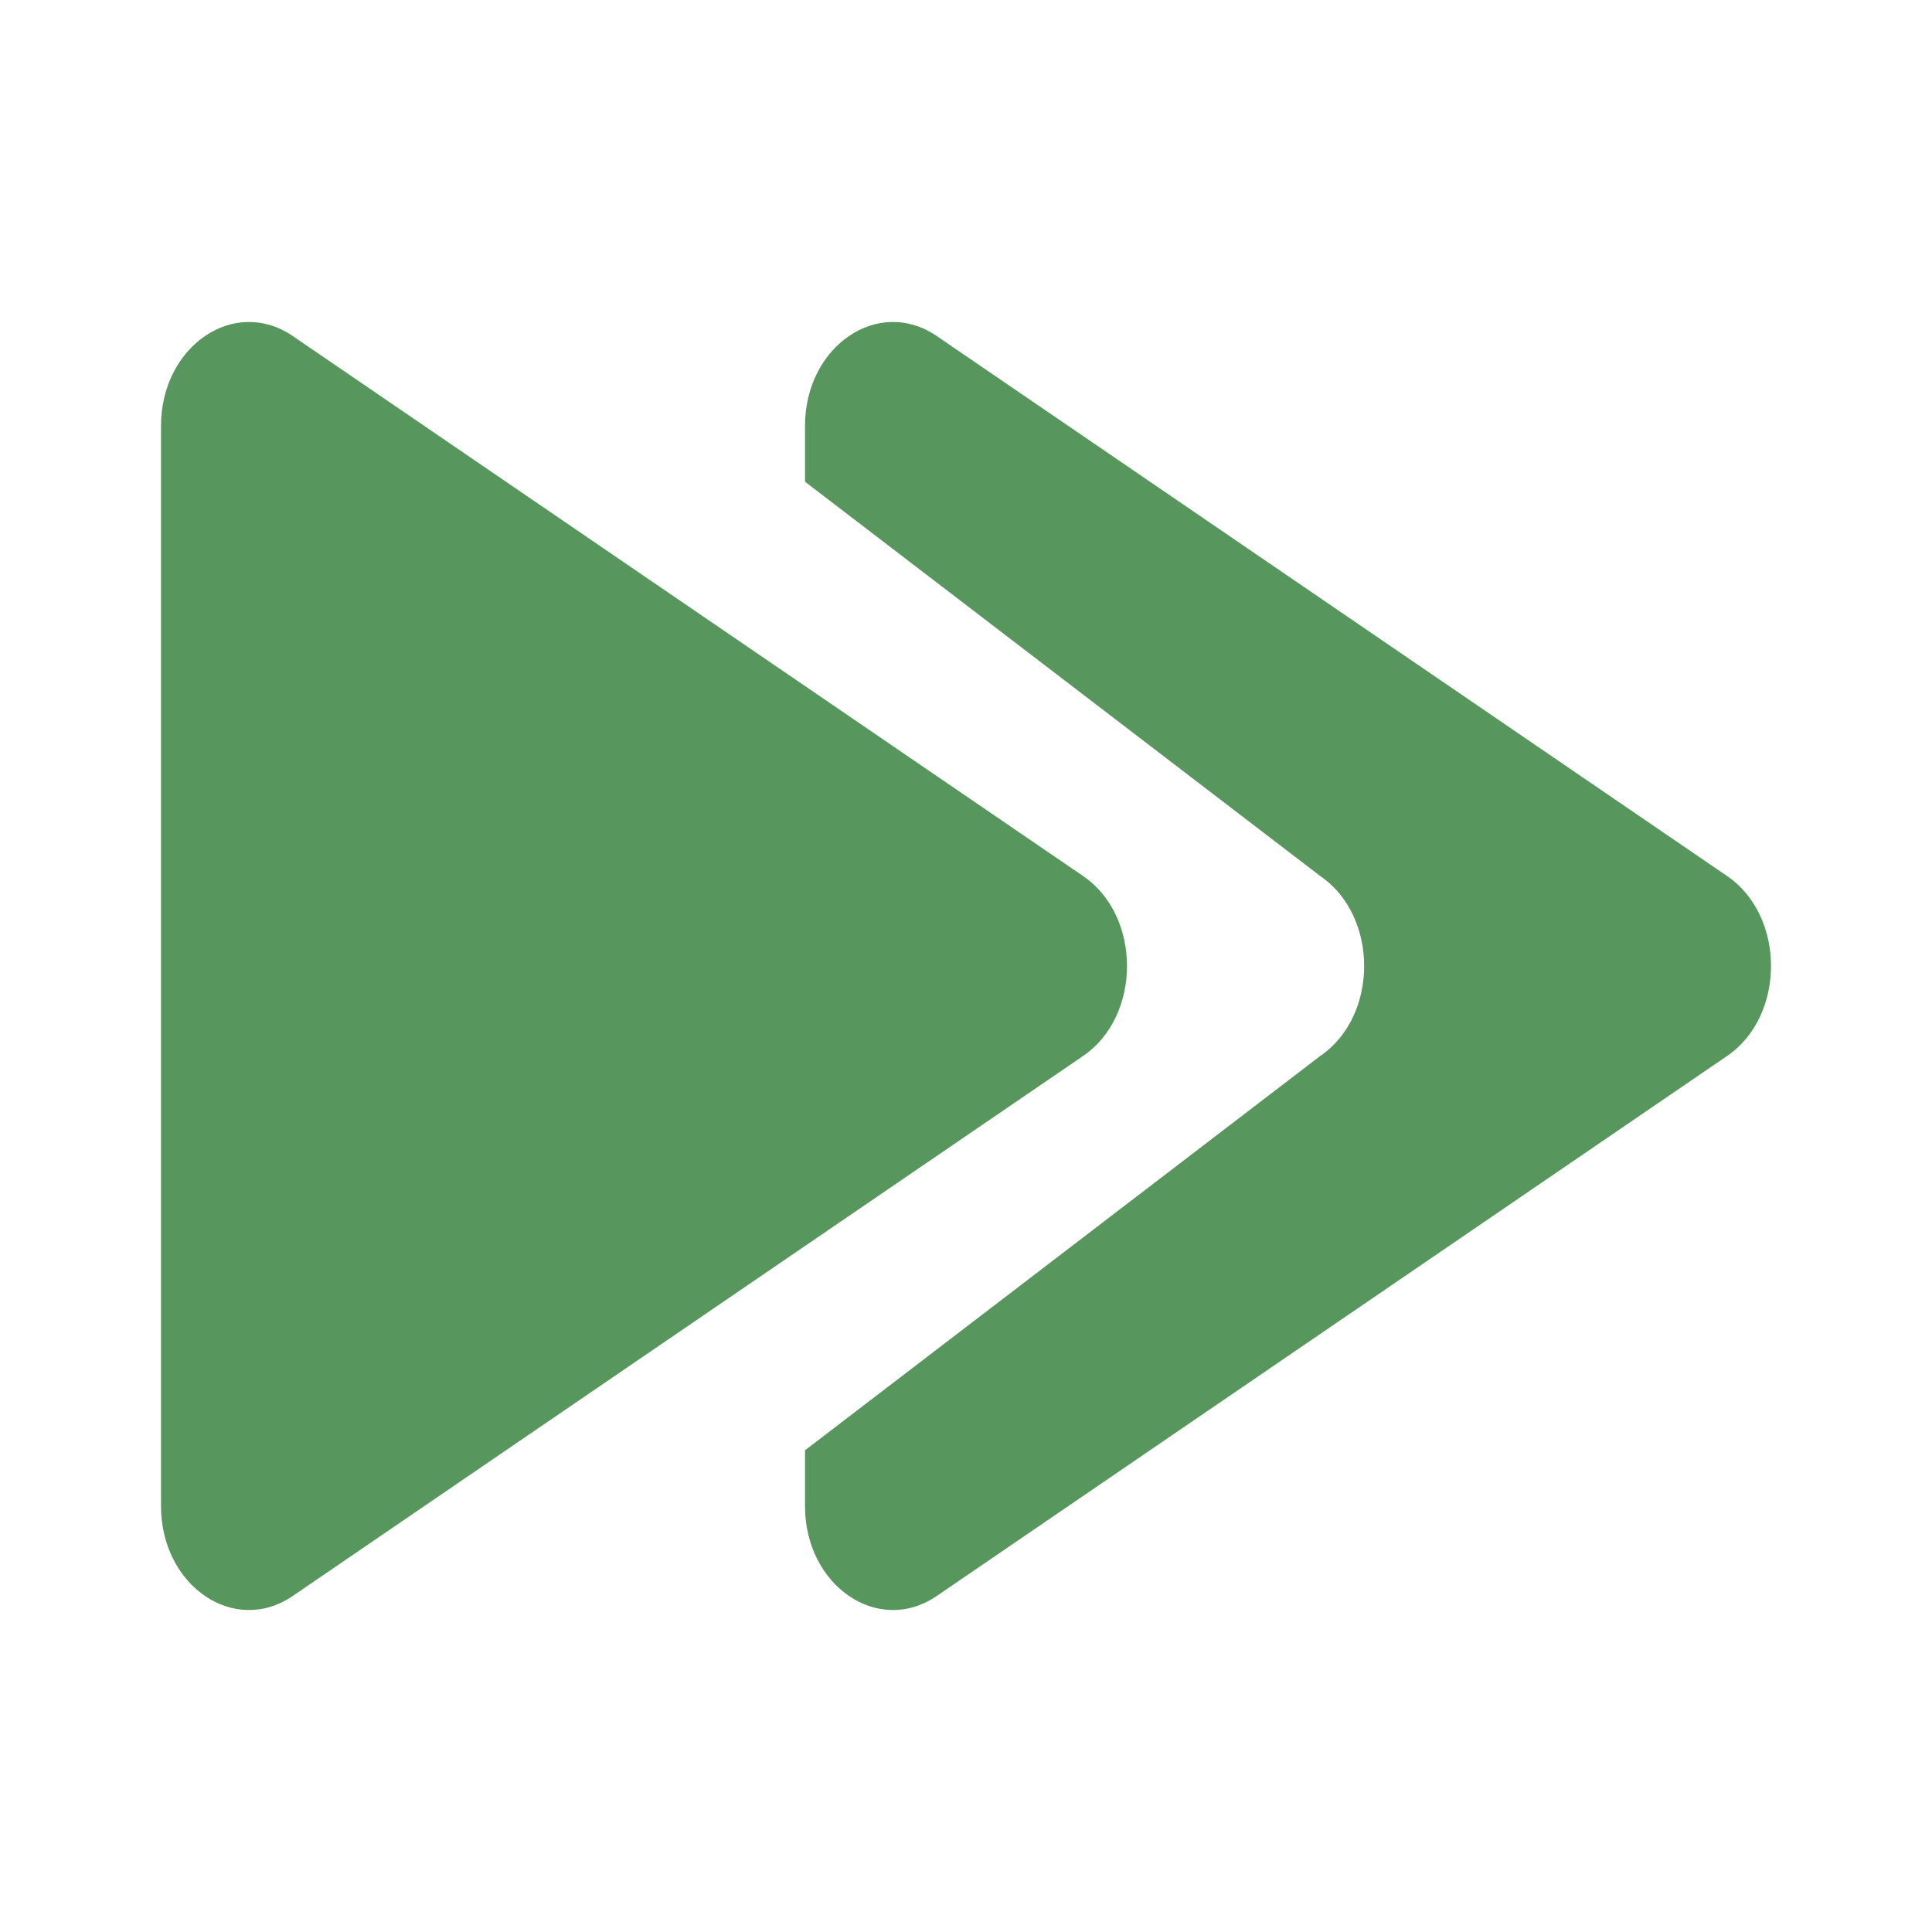
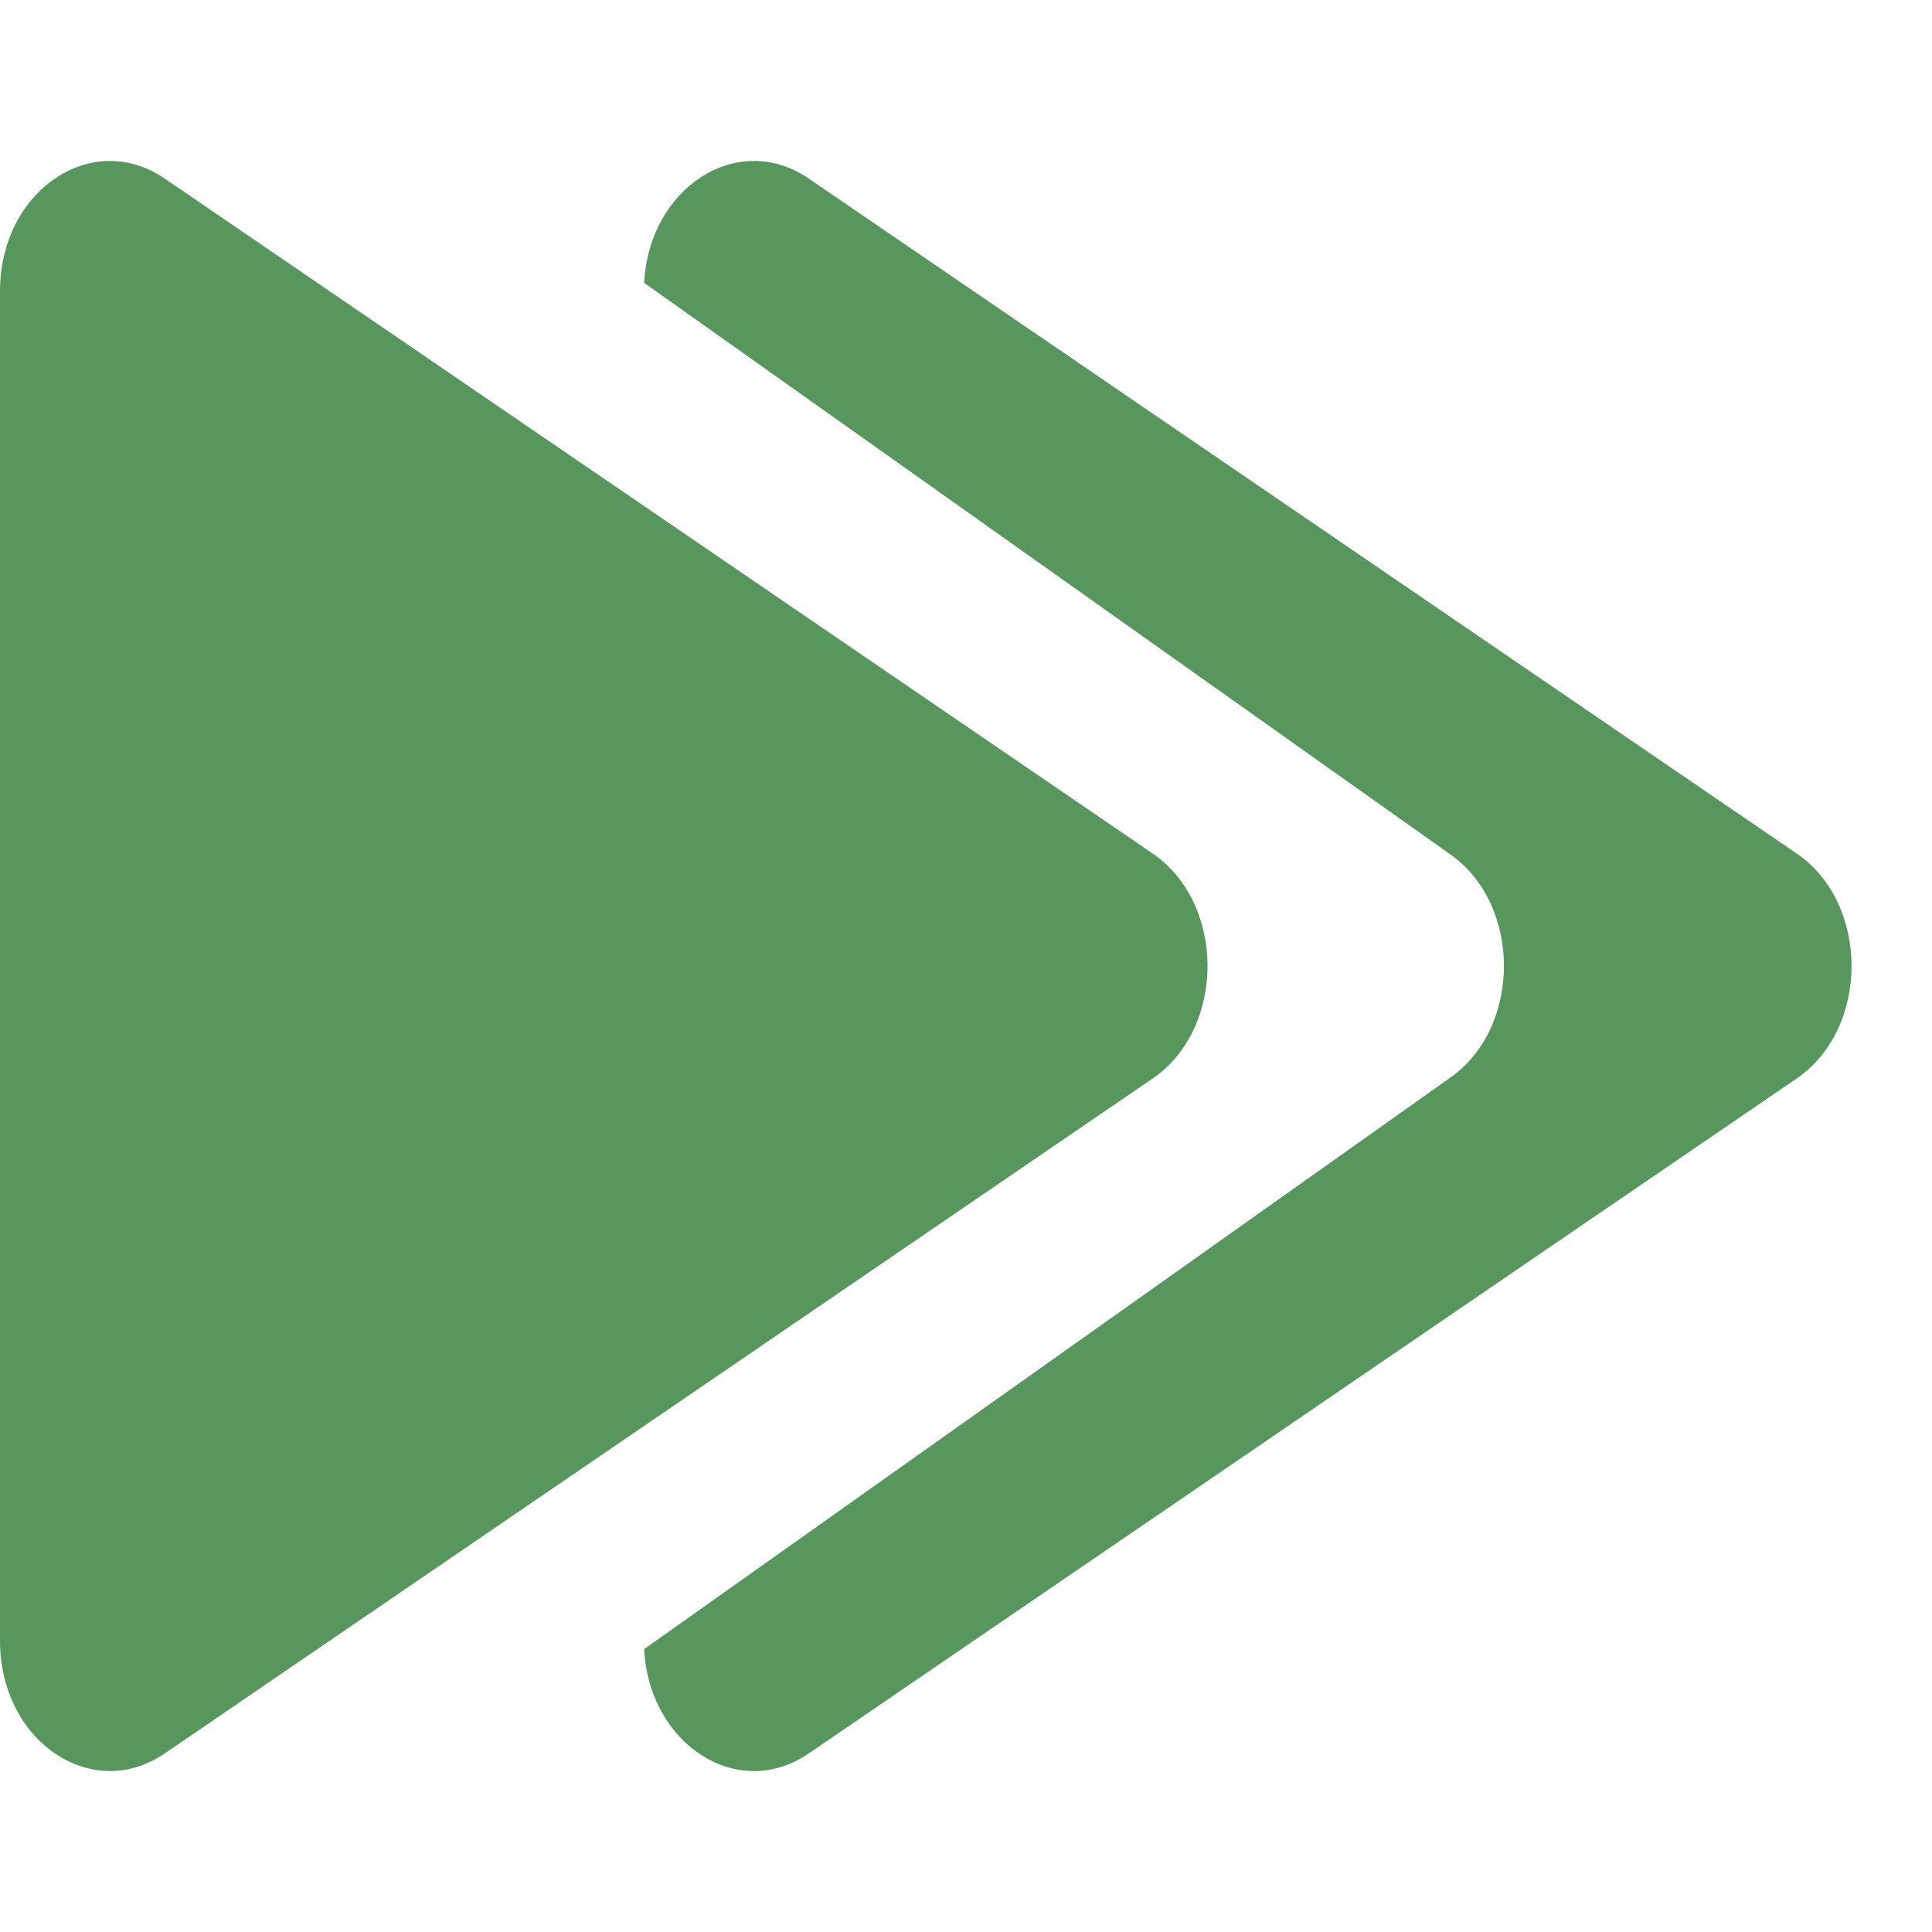
<svg xmlns="http://www.w3.org/2000/svg" width="12" height="12" viewBox="0 0 12 12" fill="none">
-   <path d="M6.727 5.441C7.091 5.689 7.091 6.311 6.727 6.559L1.818 9.913C1.455 10.161 1 9.85 1 9.354L1 2.646C1 2.15 1.455 1.839 1.818 2.087L6.727 5.441Z" fill="#57965C" />
-   <path fill-rule="evenodd" clip-rule="evenodd" d="M8.2 6.559C8.564 6.311 8.564 5.689 8.2 5.441L5 2.992V2.646C5 2.15 5.455 1.839 5.818 2.087L10.727 5.441C11.091 5.689 11.091 6.311 10.727 6.559L5.818 9.913C5.455 10.161 5 9.85 5 9.354V9.008L8.2 6.559Z" fill="#57965C" />
+   <path d="M7.159 5.301C7.614 5.612 7.614 6.388 7.159 6.699L1.023 10.891C0.568 11.201 5.24731e-07 10.813 5.51878e-07 10.192L9.18357e-07 1.808C9.45504e-07 1.187 0.568 0.799 1.023 1.109L7.159 5.301Z" fill="#57965C" />
+   <path fill-rule="evenodd" clip-rule="evenodd" d="M11.159 6.699C11.614 6.388 11.614 5.612 11.159 5.301L5.023 1.109C4.581 0.807 4.031 1.166 4.001 1.757L9 5.301C9.455 5.612 9.455 6.388 9 6.699L4.001 10.243C4.031 10.834 4.581 11.193 5.023 10.891L11.159 6.699Z" fill="#57965C" />
</svg>
